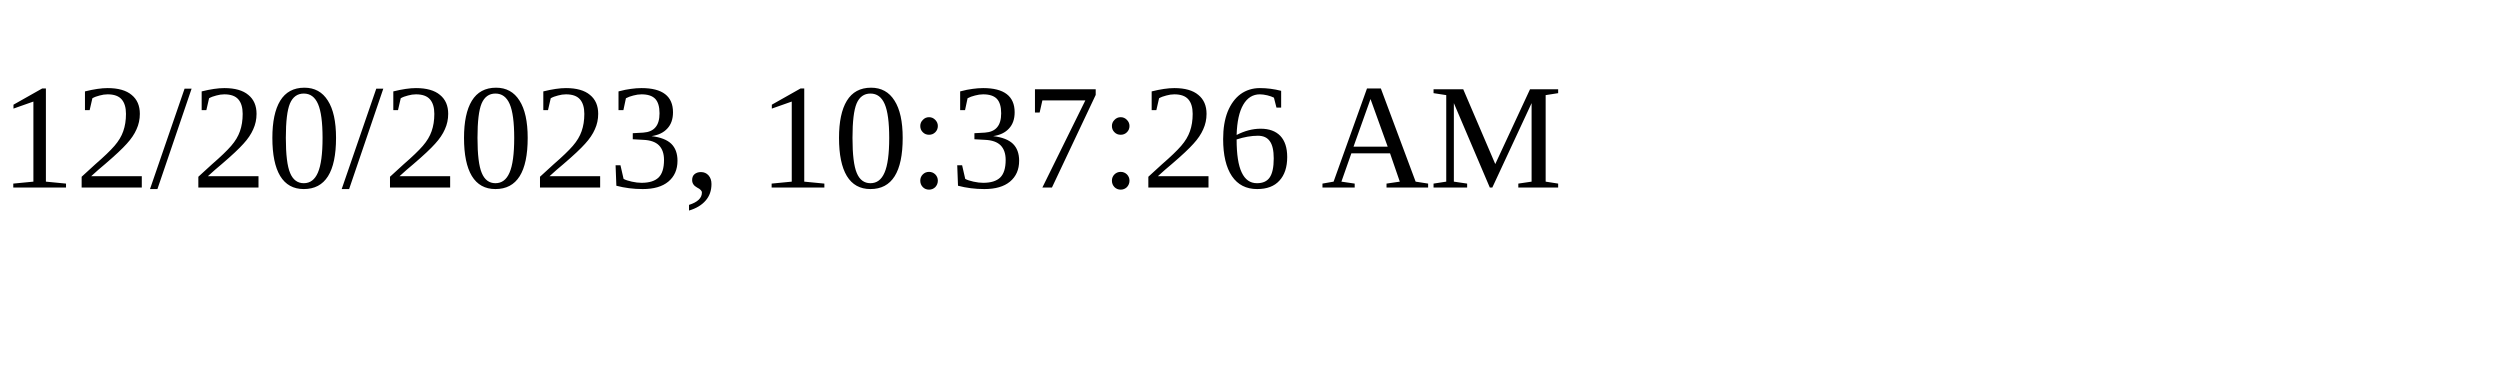
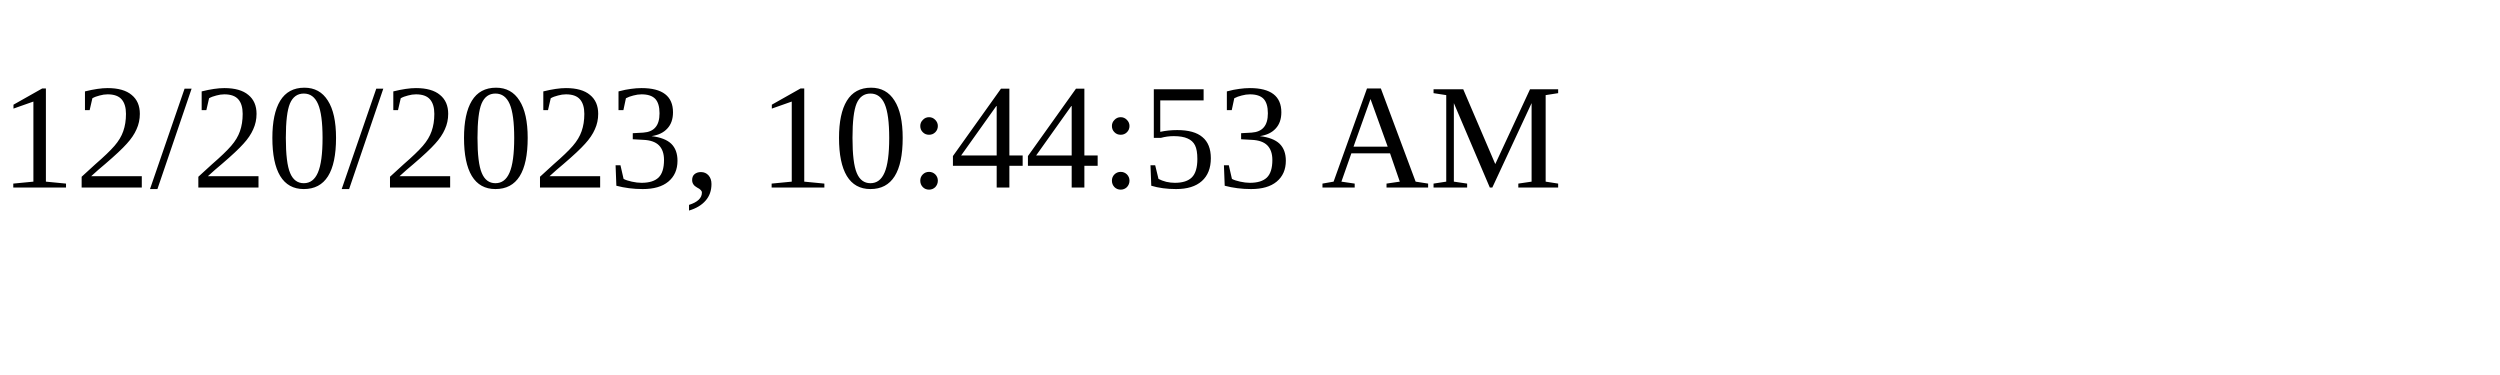
<svg xmlns="http://www.w3.org/2000/svg" height="30" width="200">
-   <text x="0" y="15">12/20/2023, 10:37:26 AM</text>
+   <text x="0" y="15">12/20/2023, 10:44:53 AM</text>
</svg>
